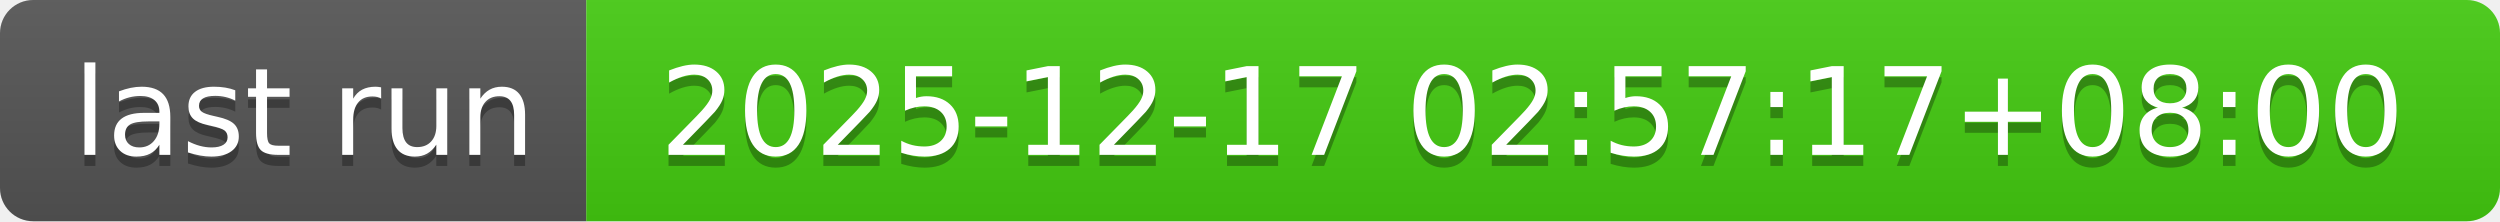
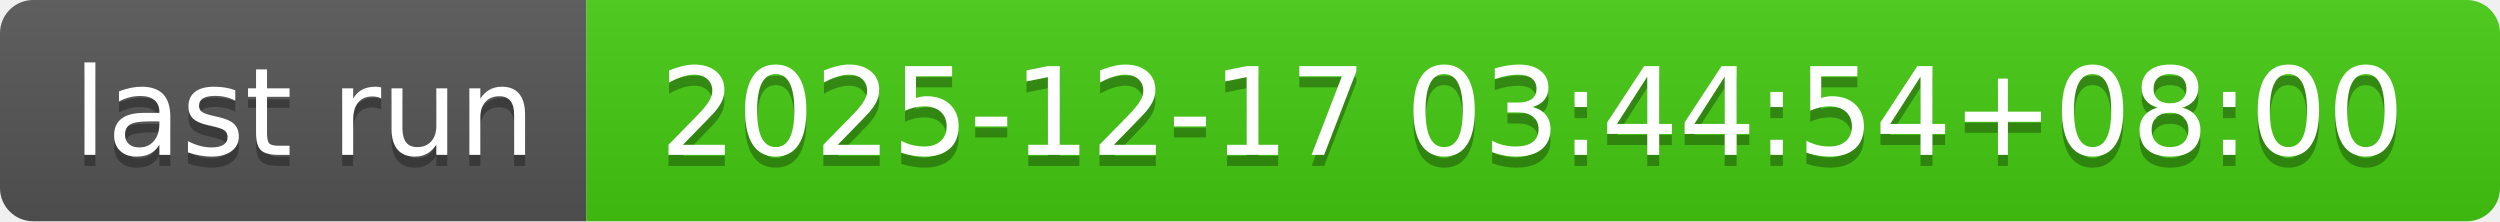
- <svg xmlns="http://www.w3.org/2000/svg" width="226" height="20" role="img" aria-label="last run: 2025-12-17 02:57:17+08:00">
+ <svg xmlns="http://www.w3.org/2000/svg" width="226" height="20" role="img" aria-label="last run: 2025-12-17 03:44:54+08:00">
  <linearGradient id="s" x2="0" y2="100%">
    <stop offset="0" stop-color="#bbb" stop-opacity=".1" />
    <stop offset="1" stop-opacity=".1" />
  </linearGradient>
  <clipPath id="r">
    <rect width="226" height="20" rx="3" fill="#fff" />
  </clipPath>
  <g clip-path="url(#r)">
    <rect width="53" height="20" fill="#555" />
    <rect x="53" width="173" height="20" fill="#4c1" />
    <rect width="226" height="20" fill="url(#s)" />
  </g>
  <g fill="#fff" text-anchor="middle" font-family="Verdana,Geneva,DejaVu Sans,sans-serif" text-rendering="geometricPrecision" font-size="110">
    <text aria-hidden="true" x="275" y="150" fill="#010101" fill-opacity=".3" transform="scale(.1)" textLength="430">last run</text>
    <text x="275" y="140" transform="scale(.1)" fill="#fff" textLength="430">last run</text>
-     <text aria-hidden="true" x="1385" y="150" fill="#010101" fill-opacity=".3" transform="scale(.1)" textLength="1630">2025-12-17 02:57:17+08:00</text>
-     <text x="1385" y="140" transform="scale(.1)" fill="#fff" textLength="1630">2025-12-17 02:57:17+08:00</text>
+     <text aria-hidden="true" x="1385" y="150" fill="#010101" fill-opacity=".3" transform="scale(.1)" textLength="1630">2025-12-17 03:44:54+08:00</text>
+     <text x="1385" y="140" transform="scale(.1)" fill="#fff" textLength="1630">2025-12-17 03:44:54+08:00</text>
  </g>
</svg>
